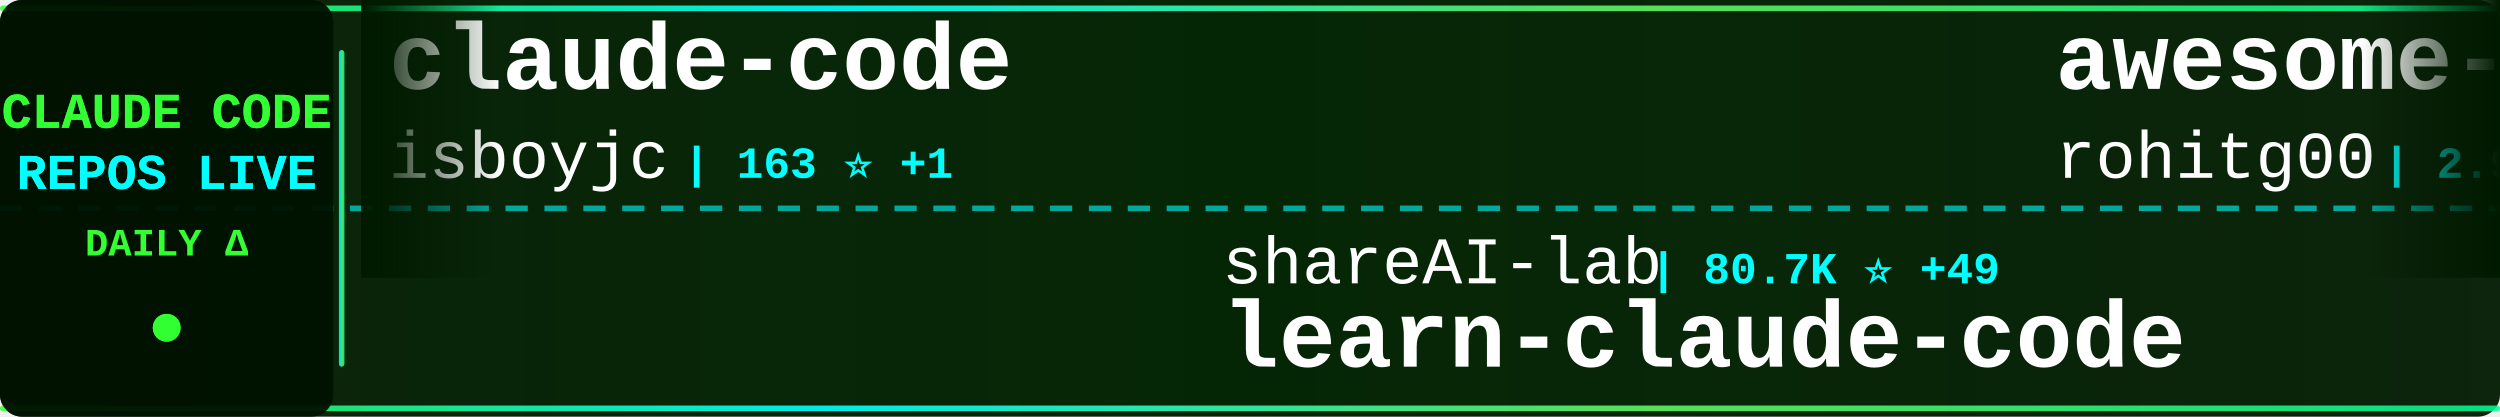
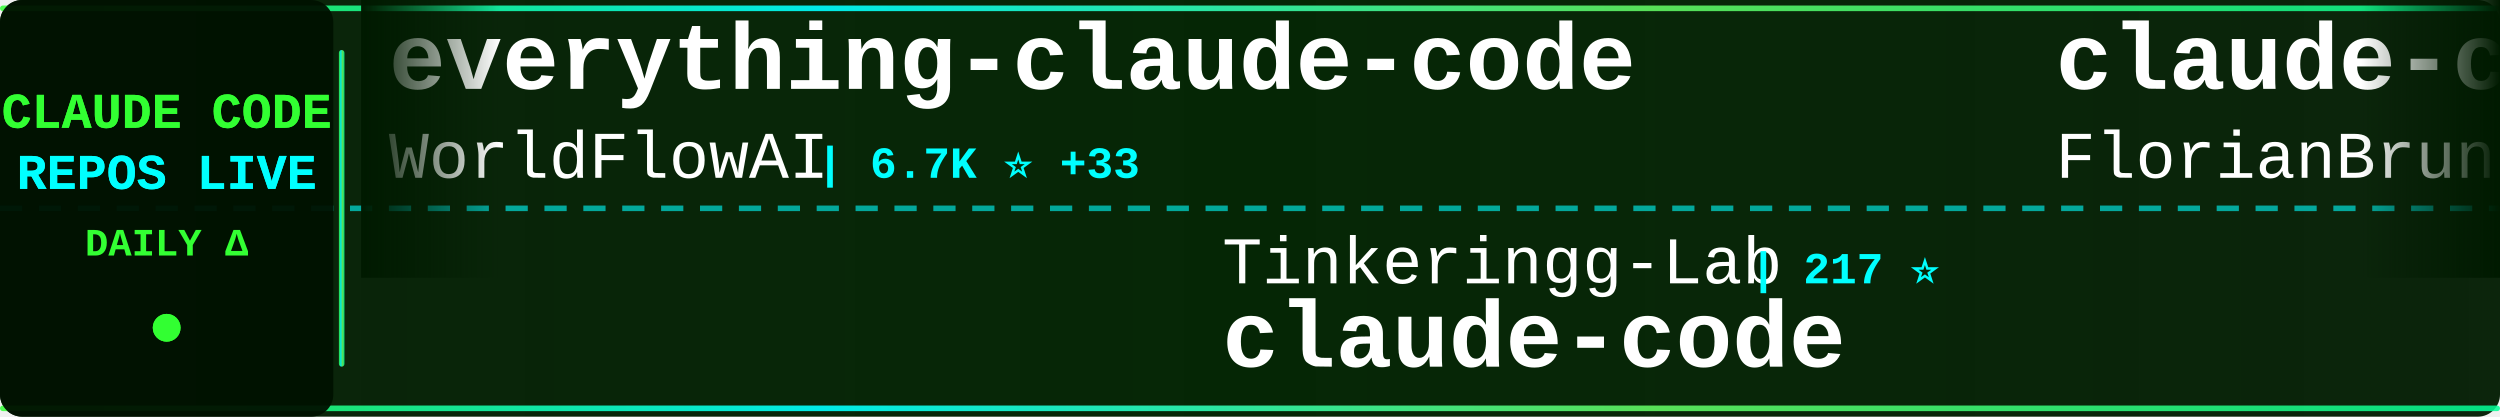
<svg xmlns="http://www.w3.org/2000/svg" width="900" height="150">
  <defs>
    <linearGradient id="tickerBg" x1="0%" y1="0%" x2="100%" y2="0%">
      <stop offset="0%" style="stop-color:#001a00;stop-opacity:0.95" />
      <stop offset="50%" style="stop-color:#002200;stop-opacity:0.98" />
      <stop offset="100%" style="stop-color:#001a00;stop-opacity:0.95" />
    </linearGradient>
    <linearGradient id="borderGrad" x1="0%" y1="0%" x2="100%" y2="0%">
      <stop offset="0%" style="stop-color:#33ff33;stop-opacity:0.85">
        <animate attributeName="stop-opacity" values="0.85;1;0.85" dur="2s" repeatCount="indefinite" />
      </stop>
      <stop offset="33%" style="stop-color:#00ffff;stop-opacity:0.9">
        <animate attributeName="stop-opacity" values="0.9;1;0.9" dur="2.2s" repeatCount="indefinite" />
      </stop>
      <stop offset="66%" style="stop-color:#66ff66;stop-opacity:0.85">
        <animate attributeName="stop-opacity" values="0.85;1;0.85" dur="1.8s" repeatCount="indefinite" />
      </stop>
      <stop offset="100%" style="stop-color:#00ff99;stop-opacity:0.85">
        <animate attributeName="stop-opacity" values="0.85;1;0.85" dur="2s" repeatCount="indefinite" />
      </stop>
    </linearGradient>
    <filter id="textGlow">
      <feGaussianBlur stdDeviation="0.1" result="coloredBlur" />
      <feMerge>
        <feMergeNode in="coloredBlur" />
        <feMergeNode in="SourceGraphic" />
      </feMerge>
    </filter>
    <filter id="metricGlow">
      <feGaussianBlur stdDeviation="0.2" result="coloredBlur" />
      <feMerge>
        <feMergeNode in="coloredBlur" />
        <feMergeNode in="SourceGraphic" />
      </feMerge>
    </filter>
    <linearGradient id="leftFade" x1="0%" y1="0%" x2="100%" y2="0%">
      <stop offset="0%" style="stop-color:#001a00;stop-opacity:1" />
      <stop offset="100%" style="stop-color:#001a00;stop-opacity:0" />
    </linearGradient>
    <linearGradient id="rightFade" x1="0%" y1="0%" x2="100%" y2="0%">
      <stop offset="0%" style="stop-color:#001a00;stop-opacity:0" />
      <stop offset="100%" style="stop-color:#001a00;stop-opacity:1" />
    </linearGradient>
  </defs>
  <rect width="900" height="150" fill="url(#tickerBg)" rx="8" />
  <rect x="0" y="2" width="900" height="2" fill="url(#borderGrad)" rx="1" />
  <rect x="0" y="146" width="900" height="2" fill="url(#borderGrad)" rx="1" />
  <line x1="0" y1="75" x2="900" y2="75" stroke="#00ffff" stroke-width="2" stroke-dasharray="8 6" opacity="0.6" />
  <rect x="0" y="0" width="120" height="150" fill="#001100" opacity="0.95" rx="8" />
  <text x="60" y="46" font-family="'Courier New', monospace" font-size="18" font-weight="bold" fill="#33ff33" text-anchor="middle" filter="url(#textGlow)">
    CLAUDE CODE
  </text>
  <text x="60" y="68" font-family="'Courier New', monospace" font-size="18" font-weight="bold" fill="#00ffff" text-anchor="middle" filter="url(#textGlow)">
    REPOS LIVE
  </text>
  <text x="60" y="92" font-family="'Courier New', monospace" font-size="14" font-weight="bold" fill="#33ff33" text-anchor="middle">
    DAILY Δ
  </text>
  <circle cx="60" cy="118" r="5" fill="#33ff33" filter="url(#metricGlow)">
    <animate attributeName="r" values="4;6;4" dur="1.5s" repeatCount="indefinite" />
    <animate attributeName="opacity" values="0.6;1;0.6" dur="1.5s" repeatCount="indefinite" />
  </circle>
  <rect x="122" y="18" width="2" height="114" fill="url(#borderGrad)" rx="1" />
  <clipPath id="tickerClip">
    <rect x="130" y="0" width="770" height="150" />
  </clipPath>
  <g clip-path="url(#tickerClip)">
    <g id="tickerItems">
      <animateTransform attributeName="transform" attributeType="XML" type="translate" from="0 0" to="-3000 0" dur="54s" repeatCount="indefinite" />
      <g transform="translate(0, 0)">
-         <text x="140" y="32" font-family="'Courier New', monospace" font-size="34" font-weight="bold" fill="#ffffff">claude-code</text>
-         <text x="140" y="64" font-family="'Courier New', monospace" font-size="24" font-weight="normal" fill="#ffffff" opacity="1.0">isboyjc</text>
-         <text x="246" y="64" font-family="'Courier New', monospace" font-size="16" font-weight="bold" fill="#00ffff"> | 163 ⭐ +1</text>
+         <text x="140" y="32" font-family="'Courier New', monospace" font-size="34" font-weight="bold" fill="#ffffff">everything-claude-code</text>
+         <text x="140" y="64" font-family="'Courier New', monospace" font-size="24" font-weight="normal" fill="#ffffff" opacity="1.0">WorldFlowAI</text>
+         <text x="294" y="64" font-family="'Courier New', monospace" font-size="16" font-weight="bold" fill="#00ffff"> | 6.7K ⭐ +33</text>
      </g>
      <g transform="translate(300, 0)">
-         <text x="140" y="102" font-family="'Courier New', monospace" font-size="24" font-weight="normal" fill="#ffffff" opacity="1.0">shareAI-lab</text>
-         <text x="294" y="102" font-family="'Courier New', monospace" font-size="16" font-weight="bold" fill="#00ffff"> | 80.7K ⭐ +49</text>
-         <text x="140" y="132" font-family="'Courier New', monospace" font-size="34" font-weight="bold" fill="#ffffff">learn-claude-code</text>
+         <text x="140" y="102" font-family="'Courier New', monospace" font-size="24" font-weight="normal" fill="#ffffff" opacity="1.0">Tinkeringg-Lab</text>
+         <text x="330" y="102" font-family="'Courier New', monospace" font-size="16" font-weight="bold" fill="#00ffff"> | 217 ⭐</text>
+         <text x="140" y="132" font-family="'Courier New', monospace" font-size="34" font-weight="bold" fill="#ffffff">claude-code</text>
      </g>
      <g transform="translate(600, 0)">
-         <text x="140" y="32" font-family="'Courier New', monospace" font-size="34" font-weight="bold" fill="#ffffff">awesome-claude-code-tool...</text>
-         <text x="140" y="64" font-family="'Courier New', monospace" font-size="24" font-weight="normal" fill="#ffffff" opacity="1.0">rohitg00</text>
-         <text x="258" y="64" font-family="'Courier New', monospace" font-size="16" font-weight="bold" fill="#00ffff"> | 2.9K ⭐ +4</text>
+         <text x="140" y="32" font-family="'Courier New', monospace" font-size="34" font-weight="bold" fill="#ffffff">claude-code-ultimate-gui...</text>
+         <text x="140" y="64" font-family="'Courier New', monospace" font-size="24" font-weight="normal" fill="#ffffff" opacity="1.0">FlorianBruniaux</text>
+         <text x="342" y="64" font-family="'Courier New', monospace" font-size="16" font-weight="bold" fill="#00ffff"> | 6.5K ⭐ +13</text>
      </g>
      <g transform="translate(900, 0)">
-         <text x="140" y="102" font-family="'Courier New', monospace" font-size="24" font-weight="normal" fill="#ffffff" opacity="1.0">luyao618</text>
-         <text x="258" y="102" font-family="'Courier New', monospace" font-size="16" font-weight="bold" fill="#00ffff"> | 1.7K ⭐</text>
-         <text x="140" y="132" font-family="'Courier New', monospace" font-size="34" font-weight="bold" fill="#ffffff">Claude-Code-Source-Study</text>
+         <text x="140" y="102" font-family="'Courier New', monospace" font-size="24" font-weight="normal" fill="#ffffff" opacity="1.0">VoltAgent</text>
+         <text x="270" y="102" font-family="'Courier New', monospace" font-size="16" font-weight="bold" fill="#00ffff"> | 26.7K ⭐ +31</text>
+         <text x="140" y="132" font-family="'Courier New', monospace" font-size="34" font-weight="bold" fill="#ffffff">awesome-claude-code-suba...</text>
      </g>
      <g transform="translate(1200, 0)">
-         <text x="140" y="32" font-family="'Courier New', monospace" font-size="34" font-weight="bold" fill="#ffffff">claude-code-source-build</text>
-         <text x="140" y="64" font-family="'Courier New', monospace" font-size="24" font-weight="normal" fill="#ffffff" opacity="1.0">andrew-kramer-inno</text>
-         <text x="378" y="64" font-family="'Courier New', monospace" font-size="16" font-weight="bold" fill="#00ffff"> | 597 ⭐</text>
+         <text x="140" y="32" font-family="'Courier New', monospace" font-size="34" font-weight="bold" fill="#ffffff">claude-code</text>
+         <text x="140" y="64" font-family="'Courier New', monospace" font-size="24" font-weight="normal" fill="#ffffff" opacity="1.0">ochamber</text>
+         <text x="258" y="64" font-family="'Courier New', monospace" font-size="16" font-weight="bold" fill="#00ffff"> | 8 ⭐</text>
      </g>
      <g transform="translate(1500, 0)">
        <text x="140" y="102" font-family="'Courier New', monospace" font-size="24" font-weight="normal" fill="#ffffff" opacity="1.0">anthropics</text>
-         <text x="282" y="102" font-family="'Courier New', monospace" font-size="16" font-weight="bold" fill="#00ffff"> | 7.0K ⭐ +23</text>
-         <text x="140" y="132" font-family="'Courier New', monospace" font-size="34" font-weight="bold" fill="#ffffff">claude-code-security-rev...</text>
+         <text x="282" y="102" font-family="'Courier New', monospace" font-size="16" font-weight="bold" fill="#00ffff"> | 10.0K ⭐ +5</text>
+         <text x="140" y="132" font-family="'Courier New', monospace" font-size="34" font-weight="bold" fill="#ffffff">claude-code-action</text>
      </g>
      <g transform="translate(1800, 0)">
-         <text x="140" y="32" font-family="'Courier New', monospace" font-size="34" font-weight="bold" fill="#ffffff">claude-code</text>
-         <text x="140" y="64" font-family="'Courier New', monospace" font-size="24" font-weight="normal" fill="#ffffff" opacity="1.0">beilingcc</text>
-         <text x="270" y="64" font-family="'Courier New', monospace" font-size="16" font-weight="bold" fill="#00ffff"> | 104 ⭐</text>
+         <text x="140" y="32" font-family="'Courier New', monospace" font-size="34" font-weight="bold" fill="#ffffff">claude-code-security-rev...</text>
+         <text x="140" y="64" font-family="'Courier New', monospace" font-size="24" font-weight="normal" fill="#ffffff" opacity="1.0">anthropics</text>
+         <text x="282" y="64" font-family="'Courier New', monospace" font-size="16" font-weight="bold" fill="#00ffff"> | 7.0K ⭐ +13</text>
      </g>
      <g transform="translate(2100, 0)">
-         <text x="140" y="102" font-family="'Courier New', monospace" font-size="24" font-weight="normal" fill="#ffffff" opacity="1.0">AprilNEA</text>
-         <text x="258" y="102" font-family="'Courier New', monospace" font-size="16" font-weight="bold" fill="#00ffff"> | 393 ⭐</text>
-         <text x="140" y="132" font-family="'Courier New', monospace" font-size="34" font-weight="bold" fill="#ffffff">claude-code-source</text>
+         <text x="140" y="102" font-family="'Courier New', monospace" font-size="24" font-weight="normal" fill="#ffffff" opacity="1.0">jqueryscript</text>
+         <text x="306" y="102" font-family="'Courier New', monospace" font-size="16" font-weight="bold" fill="#00ffff"> | 555 ⭐ +1</text>
+         <text x="140" y="132" font-family="'Courier New', monospace" font-size="34" font-weight="bold" fill="#ffffff">awesome-claude-code</text>
      </g>
      <g transform="translate(2400, 0)">
-         <text x="140" y="32" font-family="'Courier New', monospace" font-size="34" font-weight="bold" fill="#ffffff">claude-code-engineering</text>
-         <text x="140" y="64" font-family="'Courier New', monospace" font-size="24" font-weight="normal" fill="#ffffff" opacity="1.0">huangjia2019</text>
-         <text x="306" y="64" font-family="'Courier New', monospace" font-size="16" font-weight="bold" fill="#00ffff"> | 1.2K ⭐</text>
+         <text x="140" y="32" font-family="'Courier New', monospace" font-size="34" font-weight="bold" fill="#ffffff">ECC</text>
+         <text x="140" y="64" font-family="'Courier New', monospace" font-size="24" font-weight="normal" fill="#ffffff" opacity="1.0">affaan-m</text>
+         <text x="258" y="64" font-family="'Courier New', monospace" font-size="16" font-weight="bold" fill="#00ffff"> | 307.9K ⭐ +557</text>
      </g>
      <g transform="translate(2700, 0)">
-         <text x="140" y="102" font-family="'Courier New', monospace" font-size="24" font-weight="normal" fill="#ffffff" opacity="1.0">wanshuiyin</text>
-         <text x="282" y="102" font-family="'Courier New', monospace" font-size="16" font-weight="bold" fill="#00ffff"> | 19.5K ⭐ +44</text>
-         <text x="140" y="132" font-family="'Courier New', monospace" font-size="34" font-weight="bold" fill="#ffffff">Auto-claude-code-researc...</text>
+         <text x="140" y="102" font-family="'Courier New', monospace" font-size="24" font-weight="normal" fill="#ffffff" opacity="1.0">AICoderTudou</text>
+         <text x="306" y="102" font-family="'Courier New', monospace" font-size="16" font-weight="bold" fill="#00ffff"> | 494 ⭐</text>
+         <text x="140" y="132" font-family="'Courier New', monospace" font-size="34" font-weight="bold" fill="#ffffff">claude-code-tudou</text>
      </g>
      <g transform="translate(3000, 0)">
-         <text x="140" y="32" font-family="'Courier New', monospace" font-size="34" font-weight="bold" fill="#ffffff">claude-code</text>
-         <text x="140" y="64" font-family="'Courier New', monospace" font-size="24" font-weight="normal" fill="#ffffff" opacity="1.0">isboyjc</text>
-         <text x="246" y="64" font-family="'Courier New', monospace" font-size="16" font-weight="bold" fill="#00ffff"> | 163 ⭐ +1</text>
+         <text x="140" y="32" font-family="'Courier New', monospace" font-size="34" font-weight="bold" fill="#ffffff">everything-claude-code</text>
+         <text x="140" y="64" font-family="'Courier New', monospace" font-size="24" font-weight="normal" fill="#ffffff" opacity="1.0">WorldFlowAI</text>
+         <text x="294" y="64" font-family="'Courier New', monospace" font-size="16" font-weight="bold" fill="#00ffff"> | 6.7K ⭐ +33</text>
      </g>
      <g transform="translate(3300, 0)">
-         <text x="140" y="102" font-family="'Courier New', monospace" font-size="24" font-weight="normal" fill="#ffffff" opacity="1.0">shareAI-lab</text>
-         <text x="294" y="102" font-family="'Courier New', monospace" font-size="16" font-weight="bold" fill="#00ffff"> | 80.7K ⭐ +49</text>
-         <text x="140" y="132" font-family="'Courier New', monospace" font-size="34" font-weight="bold" fill="#ffffff">learn-claude-code</text>
+         <text x="140" y="102" font-family="'Courier New', monospace" font-size="24" font-weight="normal" fill="#ffffff" opacity="1.0">Tinkeringg-Lab</text>
+         <text x="330" y="102" font-family="'Courier New', monospace" font-size="16" font-weight="bold" fill="#00ffff"> | 217 ⭐</text>
+         <text x="140" y="132" font-family="'Courier New', monospace" font-size="34" font-weight="bold" fill="#ffffff">claude-code</text>
      </g>
      <g transform="translate(3600, 0)">
-         <text x="140" y="32" font-family="'Courier New', monospace" font-size="34" font-weight="bold" fill="#ffffff">awesome-claude-code-tool...</text>
-         <text x="140" y="64" font-family="'Courier New', monospace" font-size="24" font-weight="normal" fill="#ffffff" opacity="1.0">rohitg00</text>
-         <text x="258" y="64" font-family="'Courier New', monospace" font-size="16" font-weight="bold" fill="#00ffff"> | 2.9K ⭐ +4</text>
+         <text x="140" y="32" font-family="'Courier New', monospace" font-size="34" font-weight="bold" fill="#ffffff">claude-code-ultimate-gui...</text>
+         <text x="140" y="64" font-family="'Courier New', monospace" font-size="24" font-weight="normal" fill="#ffffff" opacity="1.0">FlorianBruniaux</text>
+         <text x="342" y="64" font-family="'Courier New', monospace" font-size="16" font-weight="bold" fill="#00ffff"> | 6.5K ⭐ +13</text>
      </g>
      <g transform="translate(3900, 0)">
-         <text x="140" y="102" font-family="'Courier New', monospace" font-size="24" font-weight="normal" fill="#ffffff" opacity="1.0">luyao618</text>
-         <text x="258" y="102" font-family="'Courier New', monospace" font-size="16" font-weight="bold" fill="#00ffff"> | 1.7K ⭐</text>
-         <text x="140" y="132" font-family="'Courier New', monospace" font-size="34" font-weight="bold" fill="#ffffff">Claude-Code-Source-Study</text>
+         <text x="140" y="102" font-family="'Courier New', monospace" font-size="24" font-weight="normal" fill="#ffffff" opacity="1.0">VoltAgent</text>
+         <text x="270" y="102" font-family="'Courier New', monospace" font-size="16" font-weight="bold" fill="#00ffff"> | 26.7K ⭐ +31</text>
+         <text x="140" y="132" font-family="'Courier New', monospace" font-size="34" font-weight="bold" fill="#ffffff">awesome-claude-code-suba...</text>
      </g>
    </g>
  </g>
  <rect x="130" y="0" width="50" height="100" fill="url(#leftFade)" />
  <rect x="850" y="0" width="50" height="100" fill="url(#rightFade)" />
</svg>
